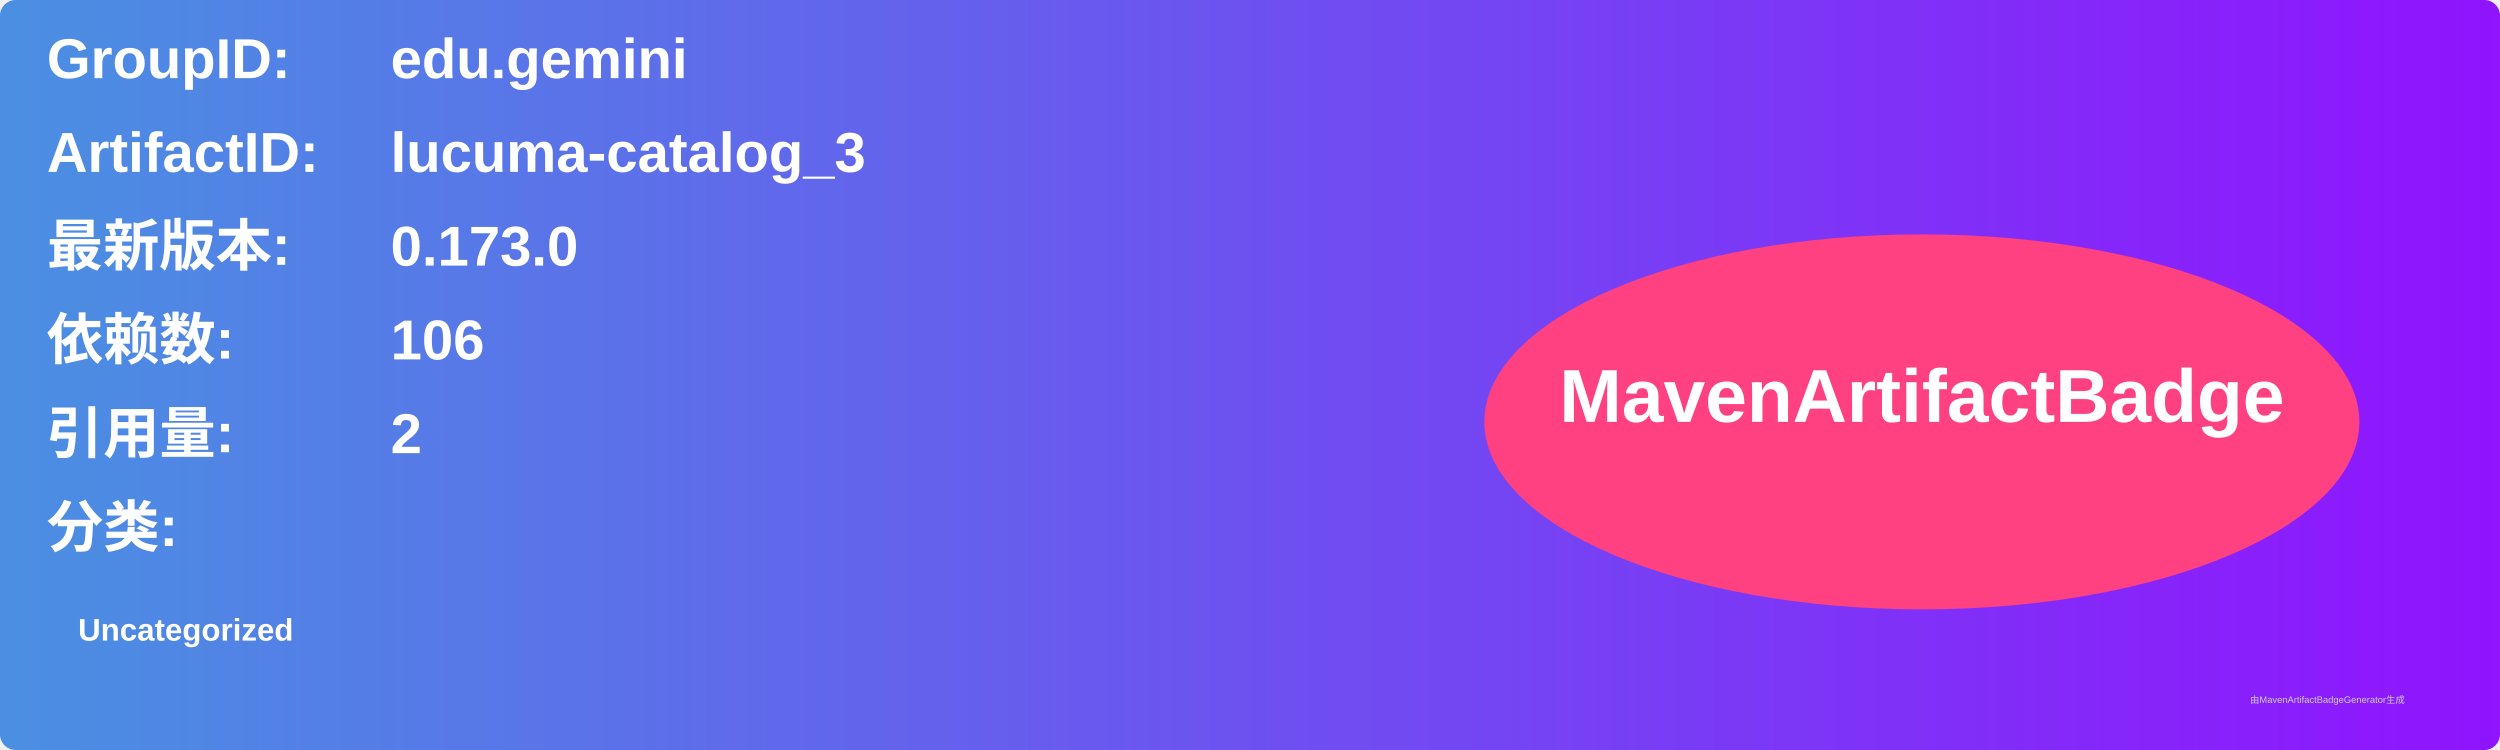
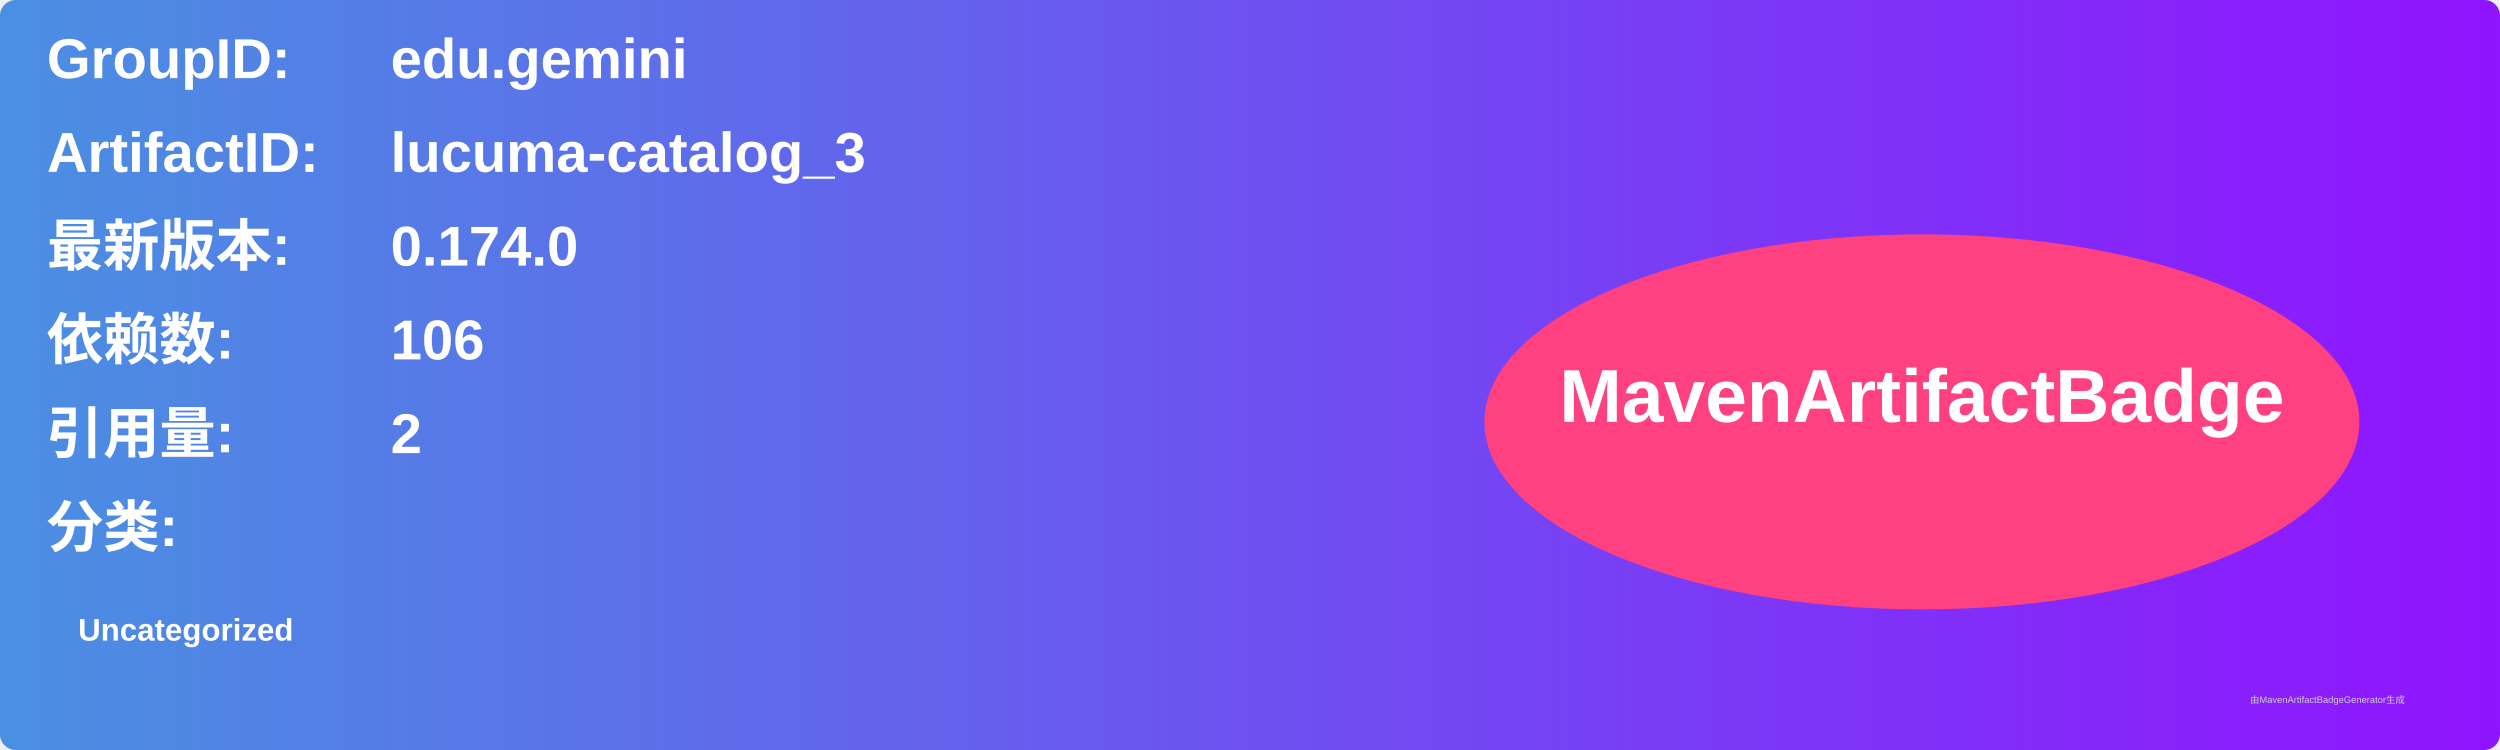
<svg xmlns="http://www.w3.org/2000/svg" width="800" height="240" viewBox="0 0 800 240">
  <linearGradient id="grad" x1="0%" y1="0%" x2="100%" y2="0%">
    <stop offset="0%" stop-color="#4a90e2" />
    <stop offset="100%" stop-color="#9013fe" />
  </linearGradient>
  <rect width="100%" height="100%" rx="5" ry="5" fill="url(#grad)" />
  <g transform="translate(15, 15)">
    <text x="0" y="10" font-family="Arial" font-size="18" fill="white" font-weight="bold" width="260">GroupID:</text>
    <text x="110" y="10" font-family="Arial" font-size="18" fill="white" font-weight="bold" width="460">edu.gemini</text>
    <text x="0" y="40" font-family="Arial" font-size="18" fill="white" font-weight="bold" width="260">ArtifactID:</text>
    <text x="110" y="40" font-family="Arial" font-size="18" fill="white" font-weight="bold" width="460">lucuma-catalog_3</text>
    <text x="0" y="70" font-family="Arial" font-size="18" fill="white" font-weight="bold">最新版本:</text>
    <text x="110" y="70" font-family="Arial" font-size="18" fill="white" font-weight="bold">
-       <tspan font-weight="bold">0.173.0</tspan>
+       <tspan font-weight="bold">0.174.0</tspan>
    </text>
    <text x="0" y="100" font-family="Arial" font-size="18" fill="white" font-weight="bold">依赖数: </text>
    <text x="110" y="100" font-family="Arial" font-size="18" fill="white">
      <tspan font-weight="bold">106</tspan>
    </text>
    <text x="0" y="130" font-family="Arial" font-size="18" fill="white" font-weight="bold">引用量: </text>
    <text x="110" y="130" font-family="Arial" font-size="18" fill="white">
      <tspan font-weight="bold">2</tspan>
    </text>
    <text x="0" y="160" font-family="Arial" font-size="18" fill="white" font-weight="bold">分类:</text>
    <text x="10" y="190" font-family="Arial" font-size="10" fill="white">
      <tspan font-weight="bold">Uncategorized</tspan>
    </text>
    <ellipse cx="600" cy="120" rx="140" ry="60" fill="#ff4081" />
    <text x="600" y="120" text-anchor="middle" font-family="Arial" font-size="24" fill="white" font-weight="bold">MavenArtifactBadge</text>
  </g>
  <text x="720" y="225" font-family="Arial" font-size="3" fill="#d0d0d0">由MavenArtifactBadgeGenerator生成</text>
</svg>
